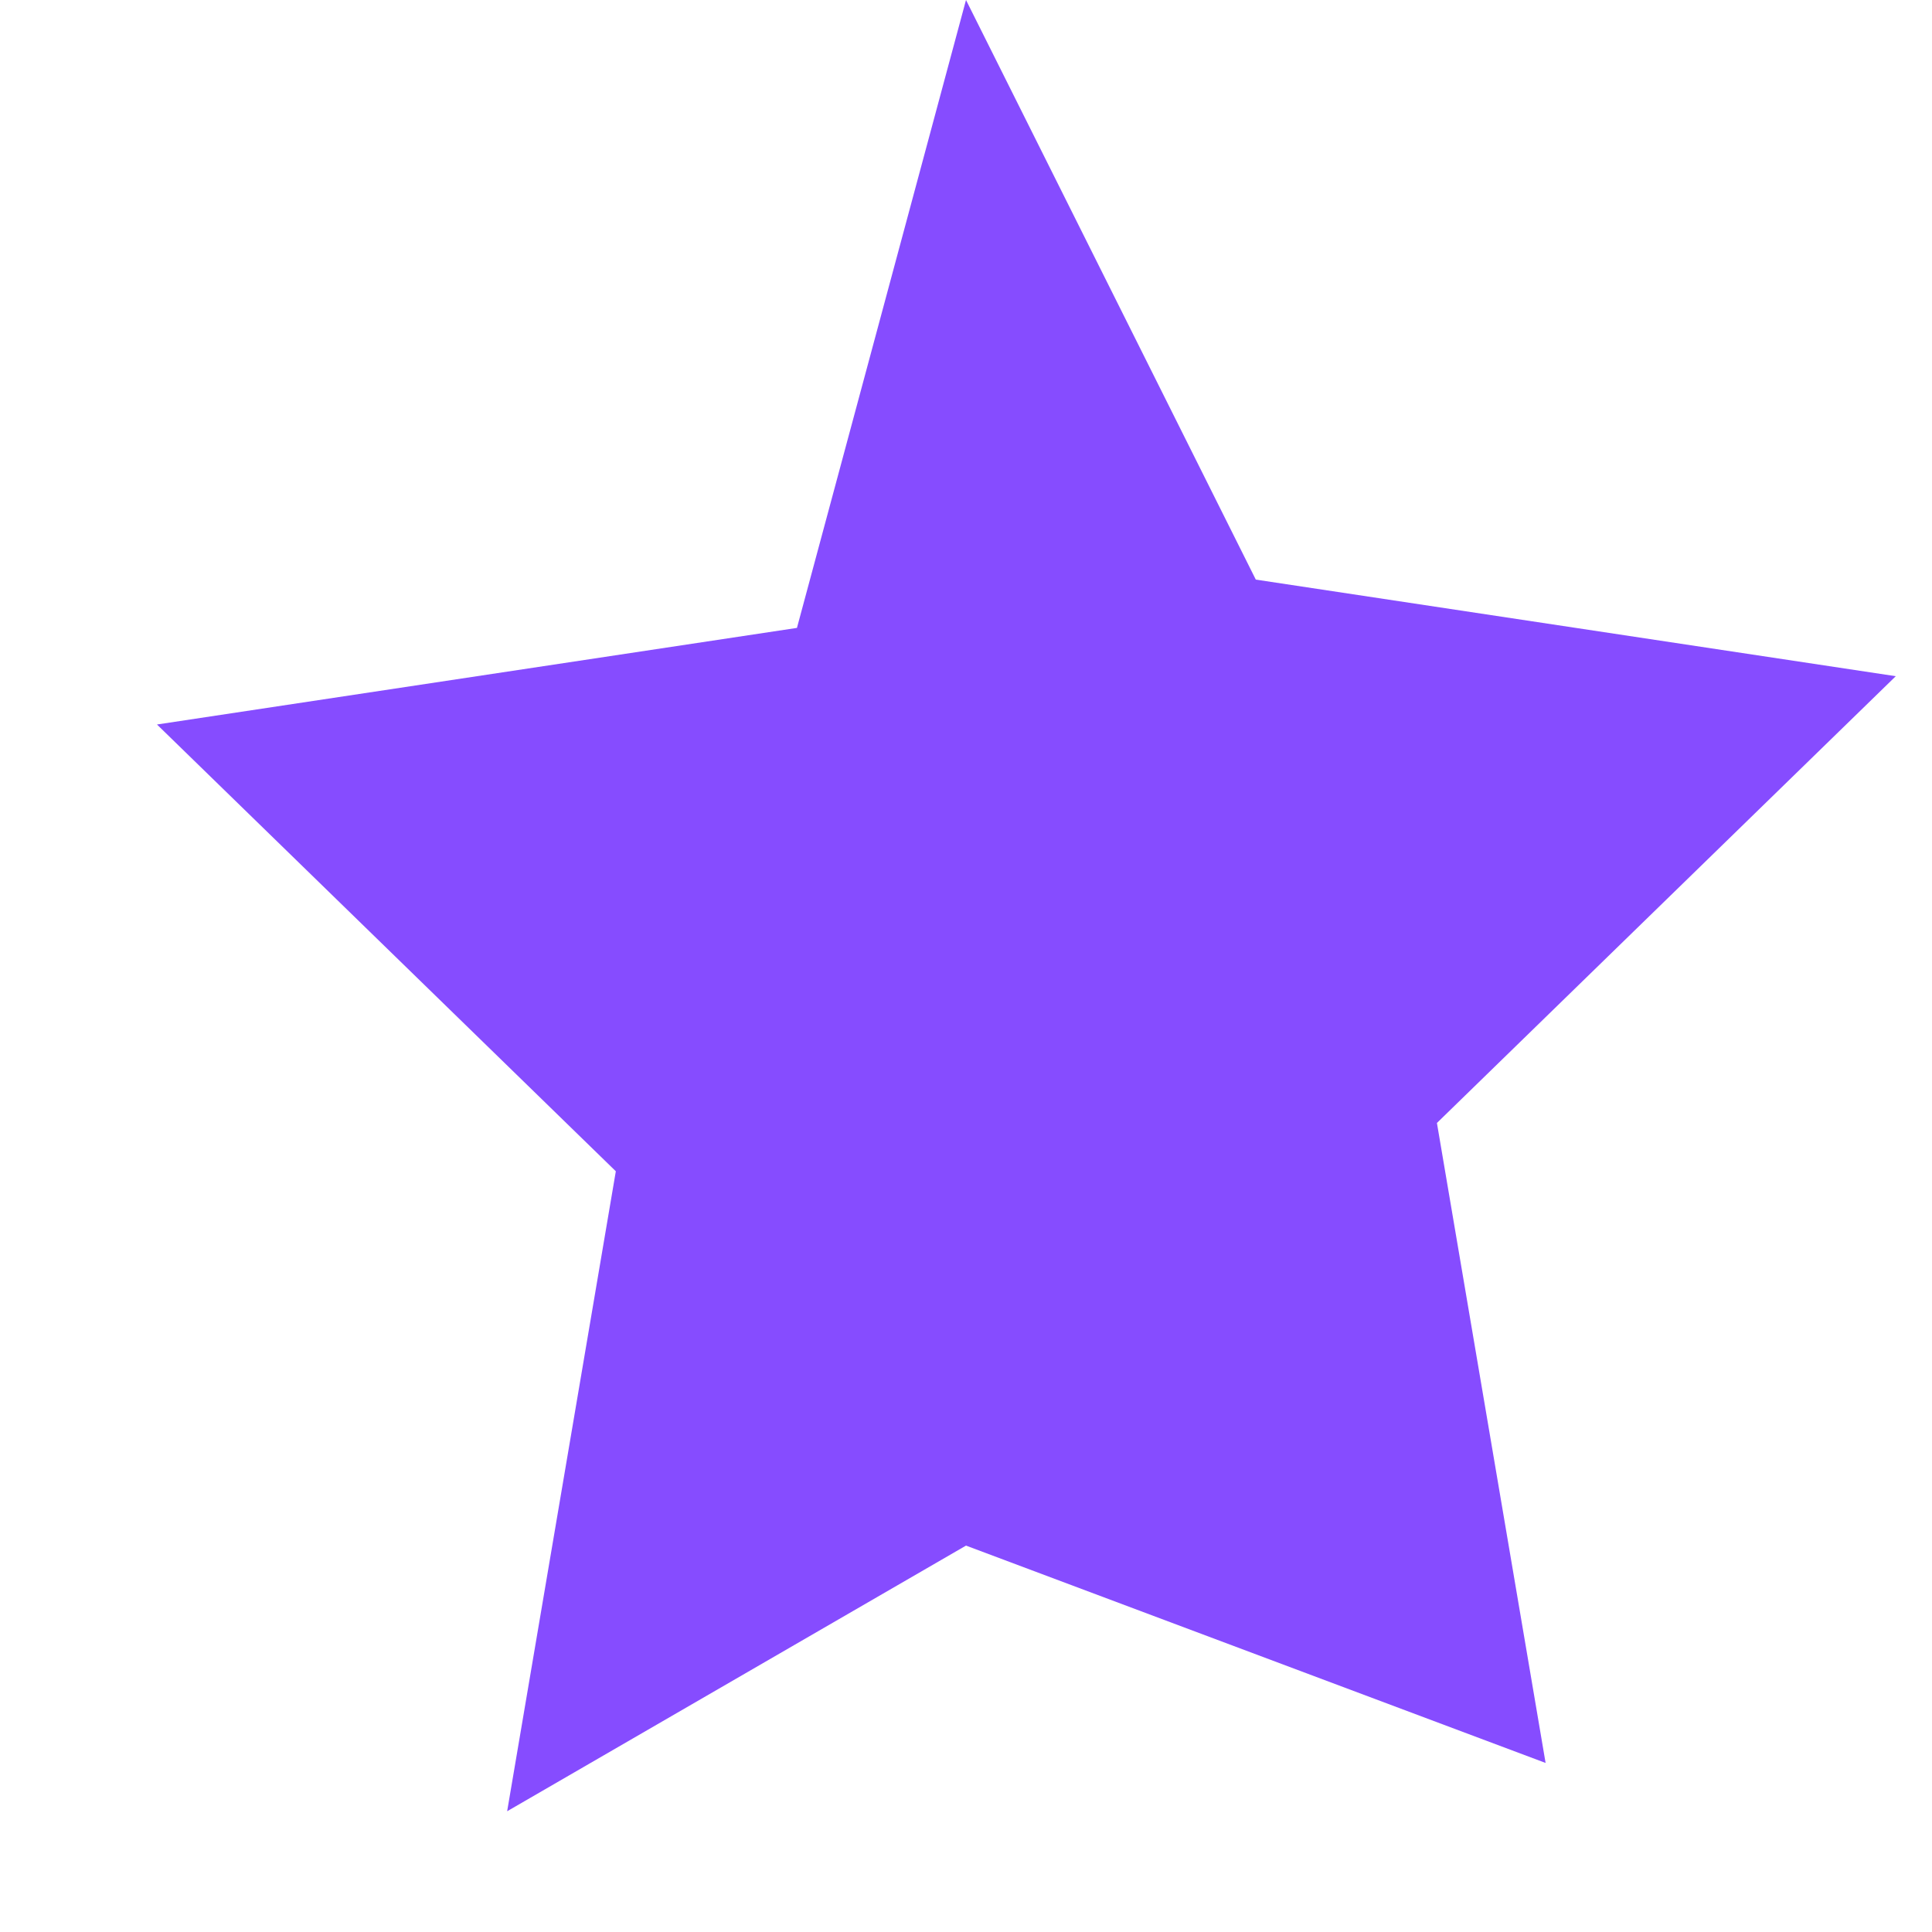
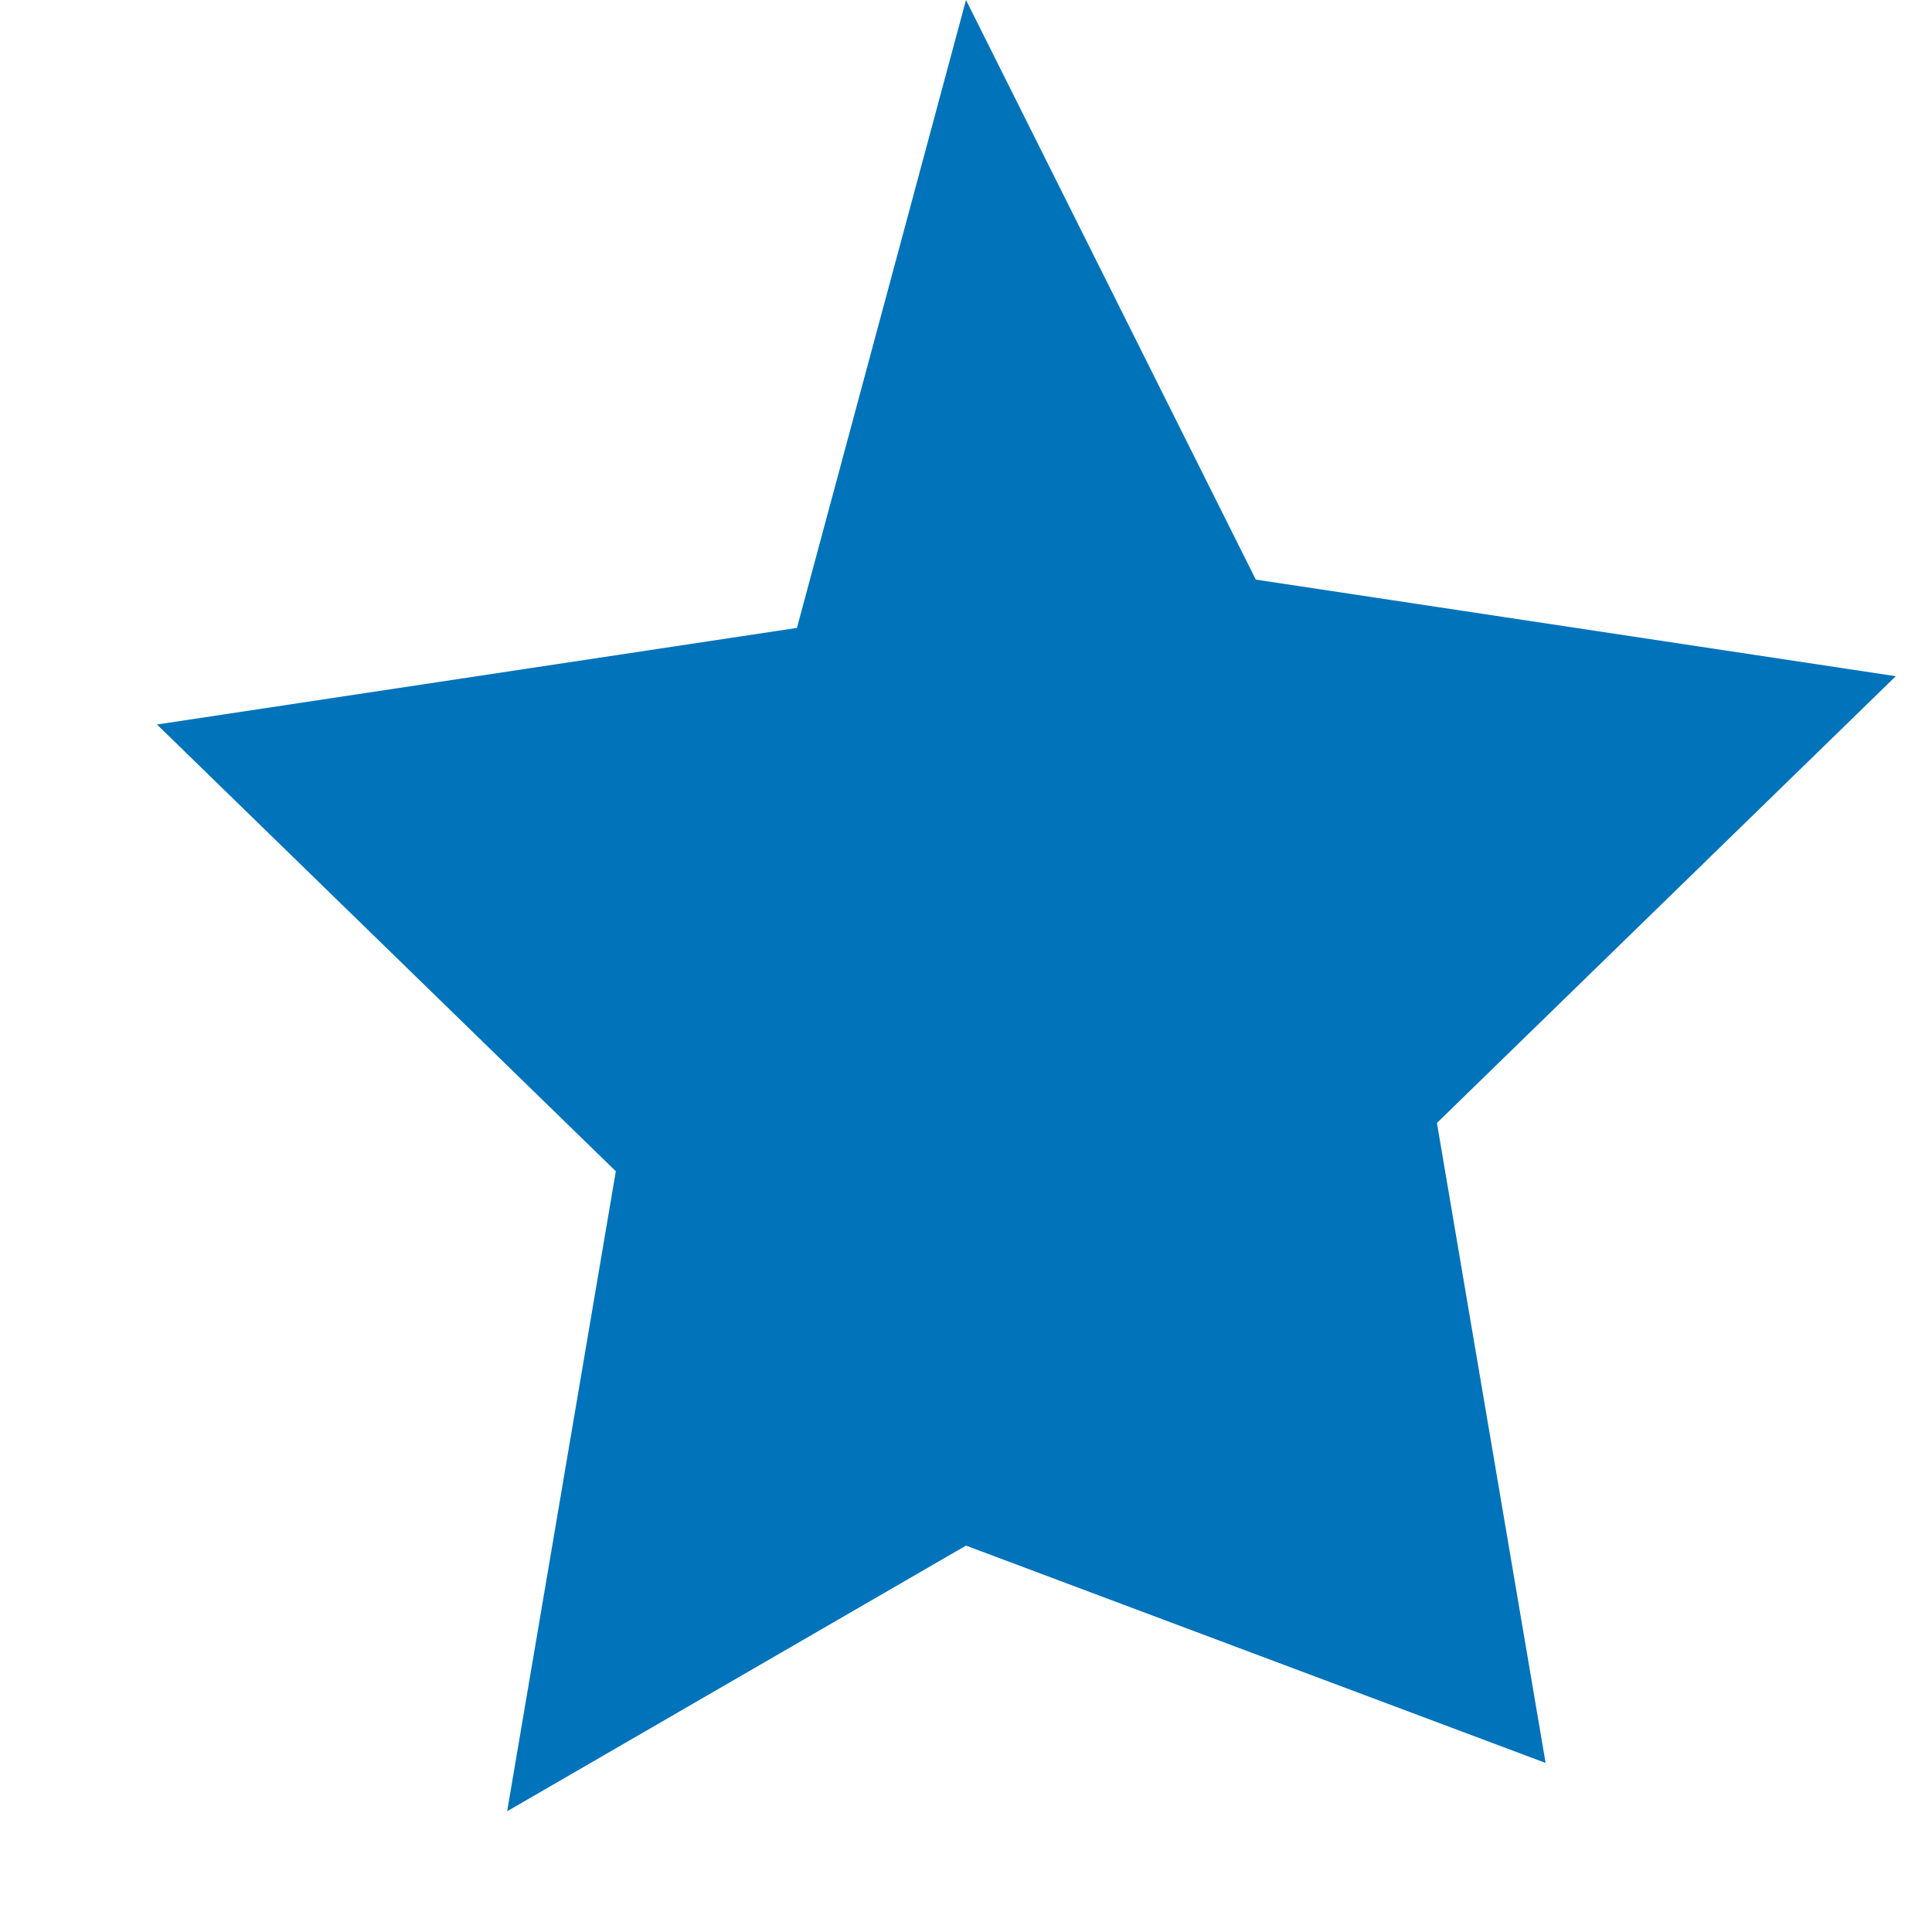
<svg xmlns="http://www.w3.org/2000/svg" viewBox="0 0 16 16">
-   <path fill="#864CFF" d="M8 0l2.4 4.8 5.3.8-3.8 3.7.9 5.3L8 12.8 4.2 15l.9-5.3-3.8-3.7 5.3-.8L8 0z" />
+   <path fill="#0073bb" d="M8 0l2.4 4.8 5.3.8-3.8 3.7.9 5.3L8 12.8 4.2 15l.9-5.3-3.8-3.7 5.3-.8L8 0z" />
</svg>
